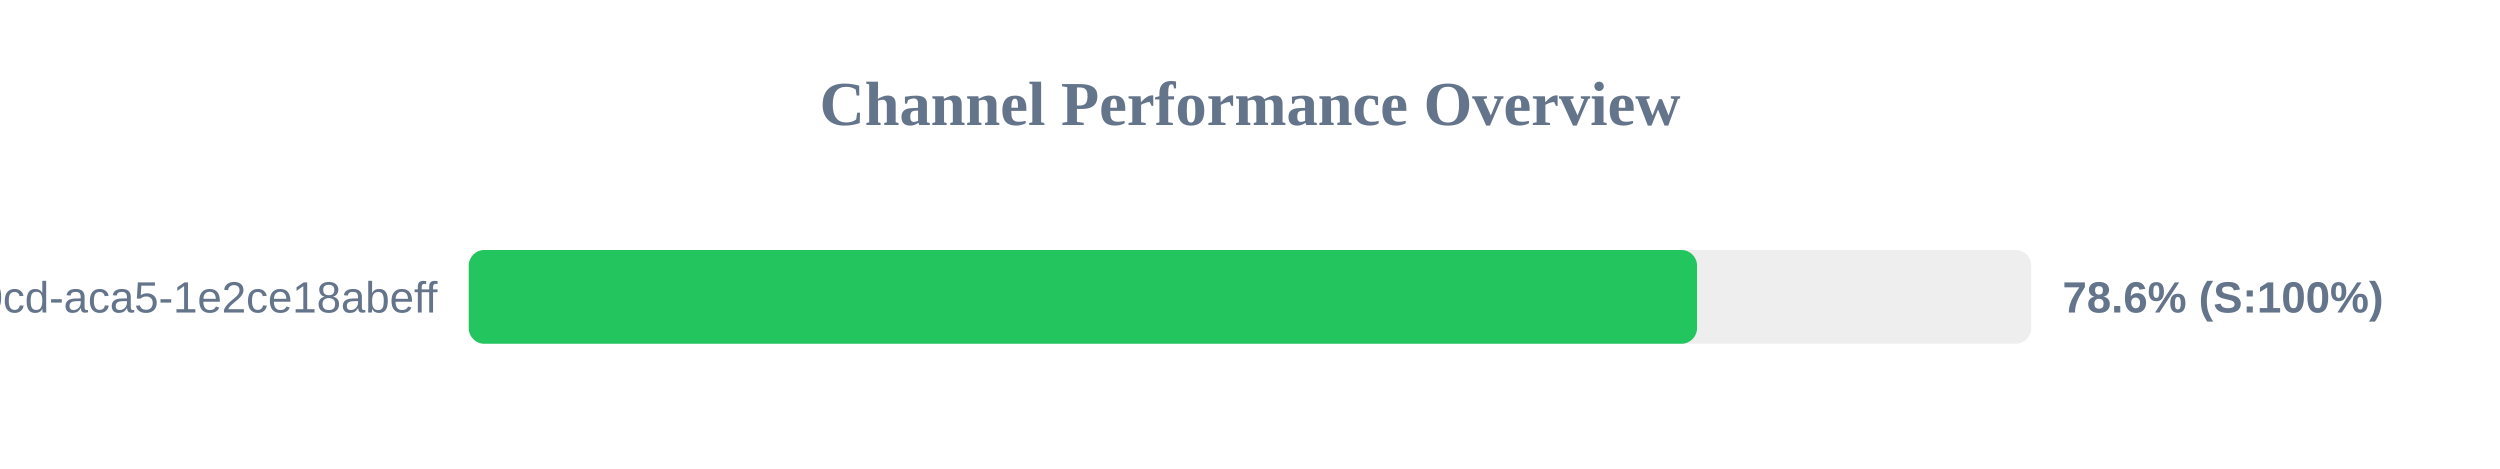
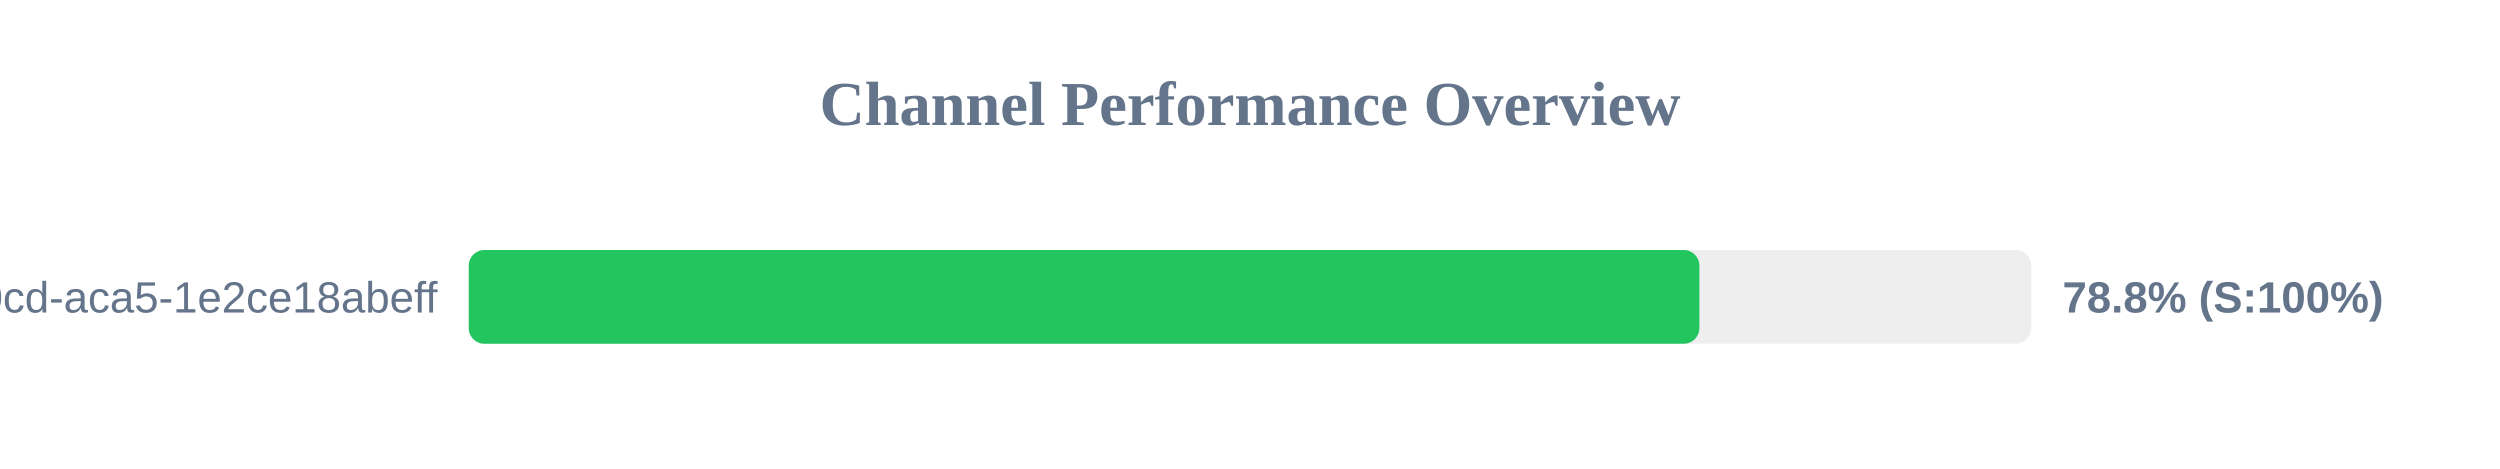
<svg xmlns="http://www.w3.org/2000/svg" width="800" height="150" version="1.1">
  <style>
        .row { font: 14px Arial; fill: #64748b; }
        .score { font: bold 14px Arial; fill: #64748b; }
    </style>
  <text x="400" y="40" text-anchor="middle" font-size="20px" font-weight="bold" fill="#64748b">Channel Performance Overview</text>
  <rect x="150" y="80" width="500" height="30" fill="#eee" rx="5" />
-   <rect x="150" y="80" width="393.05" height="30" fill="#22c55e" rx="5" />
+   <rect x="150" y="80" width="393.8" height="30" fill="#22c55e" rx="5" />
  <text x="140" y="100" text-anchor="end" class="row">?uuid=ebbeef45-0fd8-40cd-aca5-1e2ce18abeff</text>
-   <text x="660" y="100" text-anchor="start" class="score">78.6% (S:100%)</text>
+   <text x="660" y="100" text-anchor="start" class="score">78.8% (S:100%)</text>
</svg>
